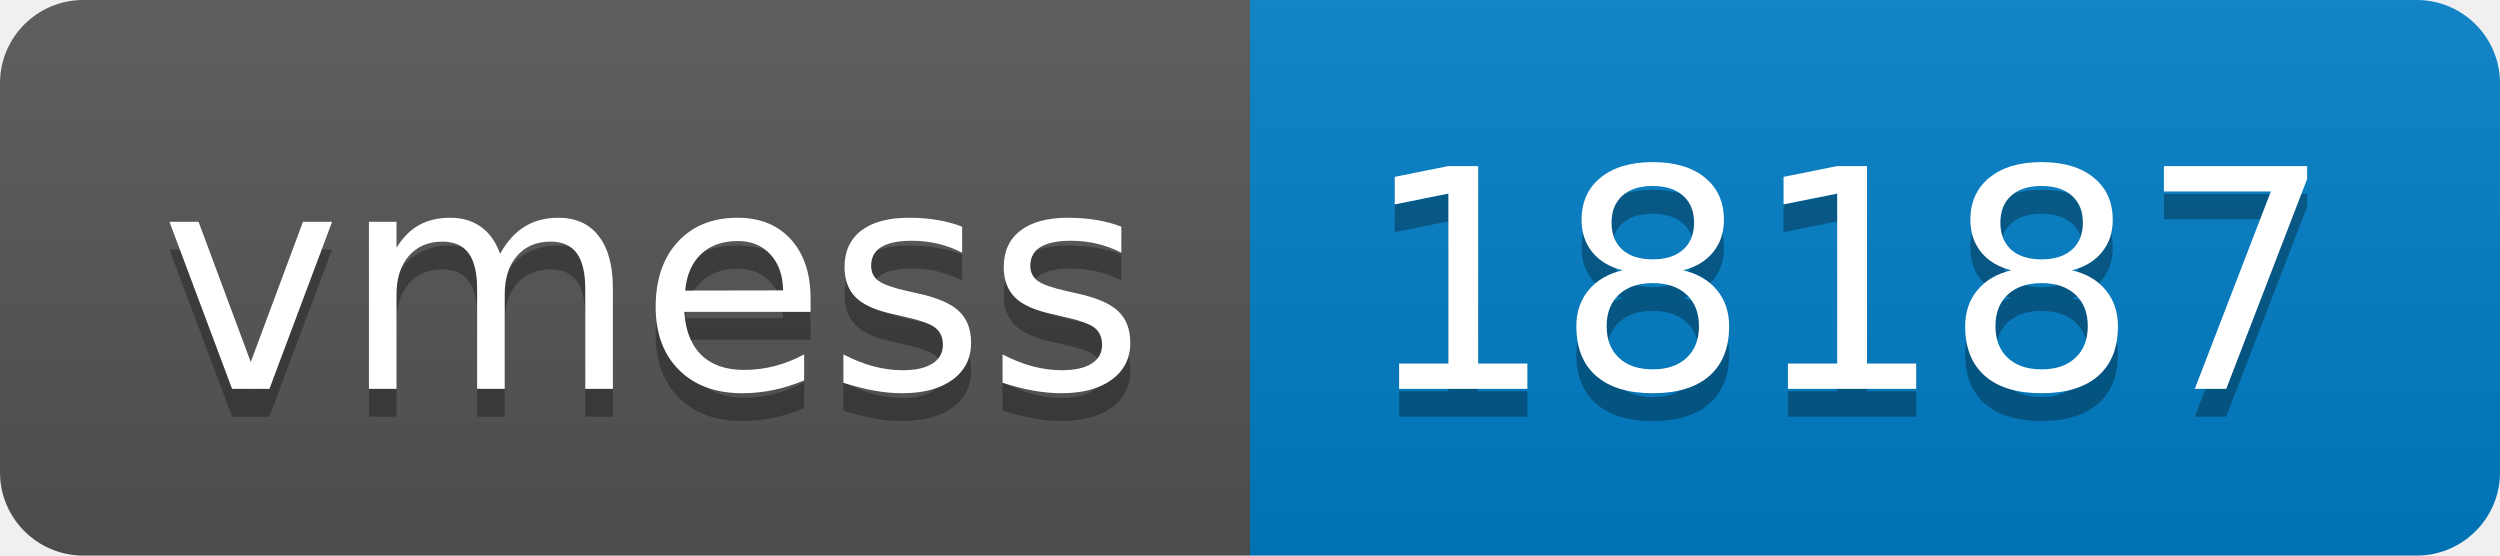
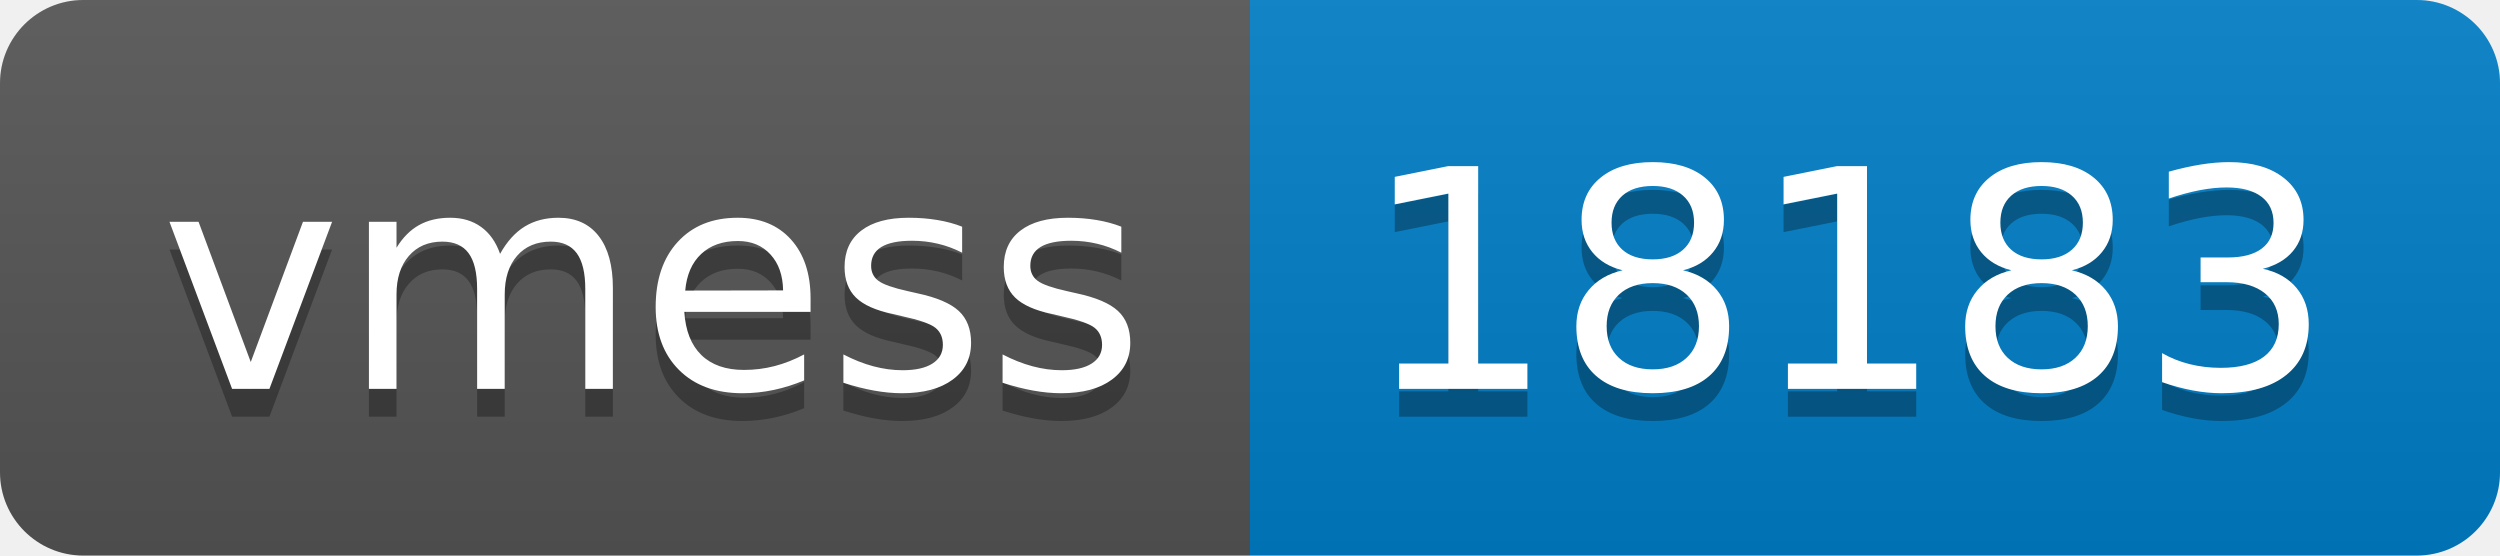
- <svg xmlns="http://www.w3.org/2000/svg" width="90" height="20" role="img" aria-label="vmess: 18187">
+ <svg xmlns="http://www.w3.org/2000/svg" width="90" height="20" role="img" aria-label="vmess: 18183">
  <linearGradient id="s" x2="0" y2="100%">
    <stop offset="0" stop-color="#bbb" stop-opacity=".1" />
    <stop offset="1" stop-opacity=".1" />
  </linearGradient>
  <clipPath id="r">
    <rect width="90" height="20" rx="3" fill="#fff" />
  </clipPath>
  <g clip-path="url(#r)">
    <rect width="45" height="20" fill="#555" />
    <rect x="45" width="45" height="20" fill="#007ec6" />
    <rect width="90" height="20" fill="url(#s)" />
  </g>
  <g fill="#fff" text-anchor="middle" font-family="Verdana,Geneva,DejaVu Sans,sans-serif" text-rendering="geometricPrecision" font-size="110">
    <text aria-hidden="true" x="235" y="150" fill="#010101" fill-opacity=".3" transform="scale(.1)" textLength="350">vmess</text>
    <text x="235" y="140" transform="scale(.1)" fill="#fff" textLength="350">vmess</text>
-     <text aria-hidden="true" x="665" y="150" fill="#010101" fill-opacity=".3" transform="scale(.1)" textLength="350">18187</text>
-     <text x="665" y="140" transform="scale(.1)" fill="#fff" textLength="350">18187</text>
+     <text aria-hidden="true" x="665" y="150" fill="#010101" fill-opacity=".3" transform="scale(.1)" textLength="350">18183</text>
+     <text x="665" y="140" transform="scale(.1)" fill="#fff" textLength="350">18183</text>
  </g>
</svg>
